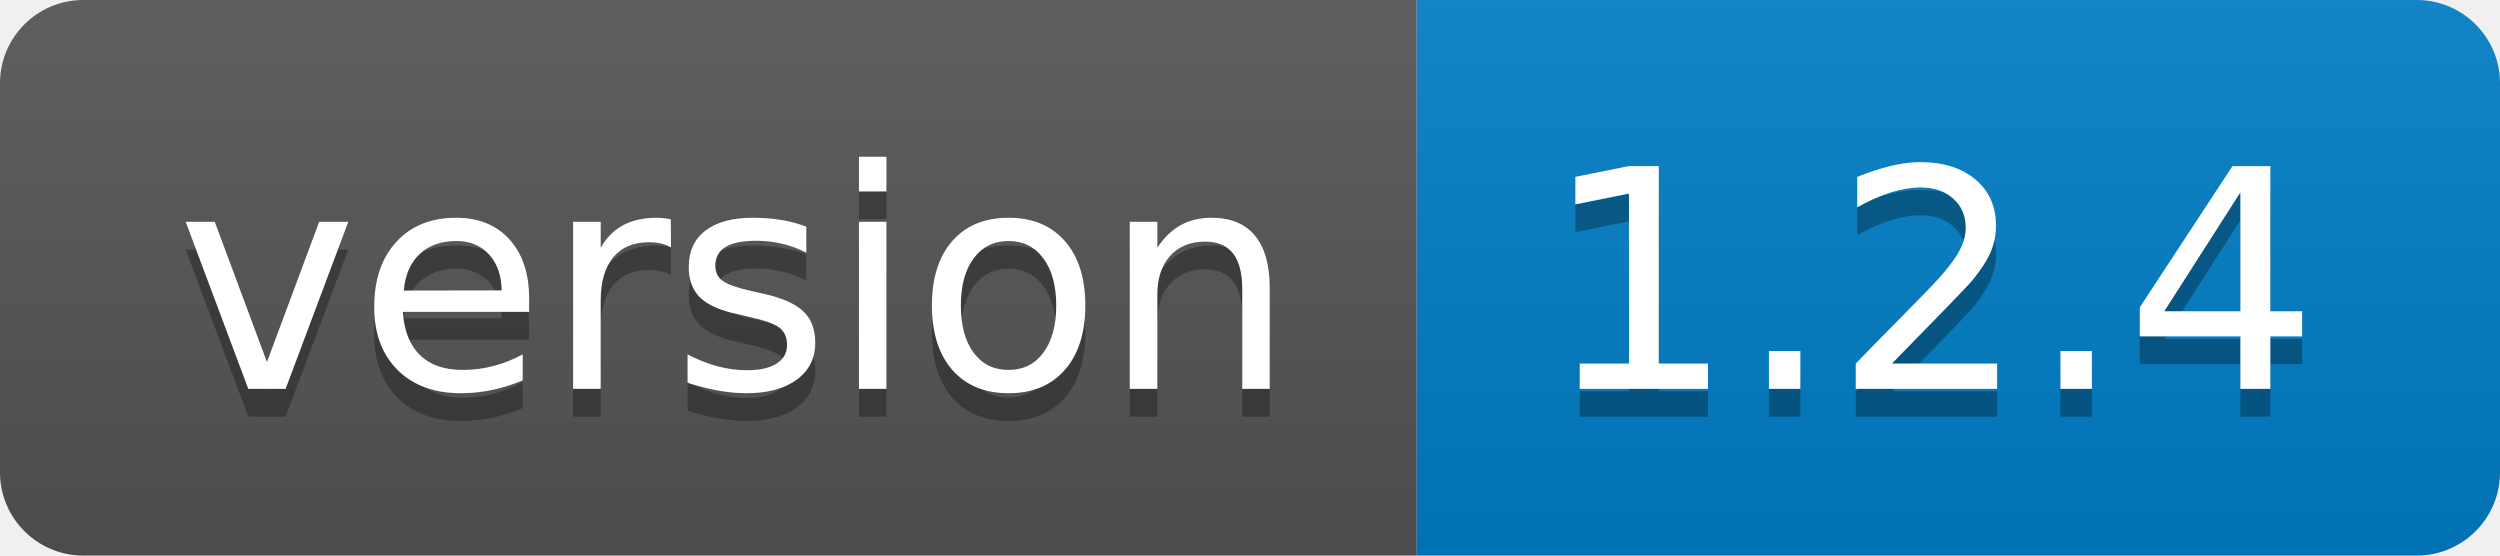
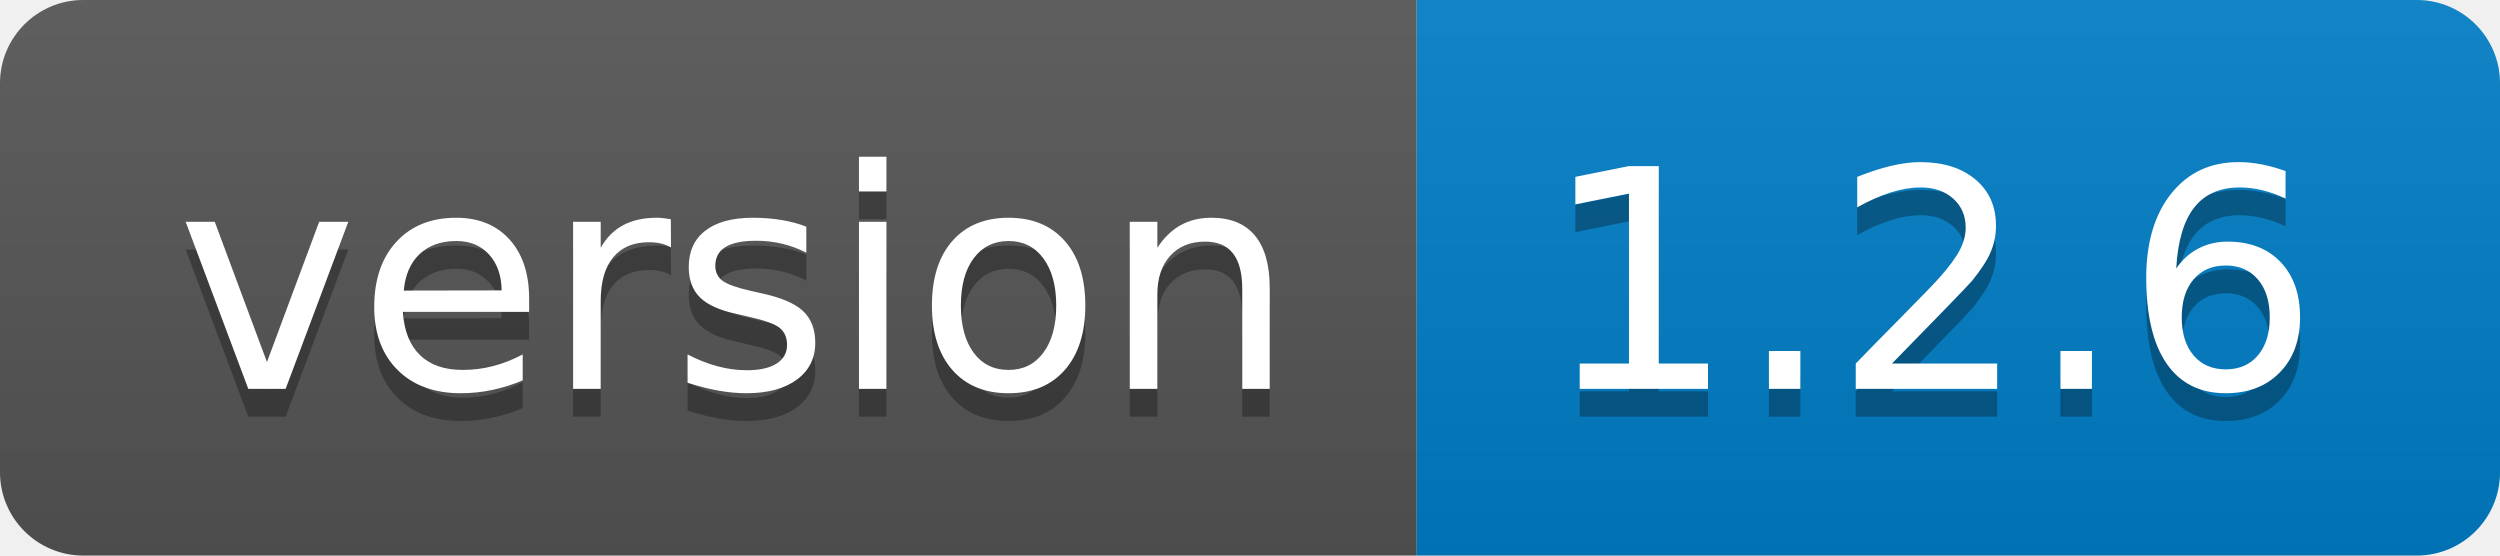
- <svg xmlns="http://www.w3.org/2000/svg" width="90" height="20" role="img" aria-label="version: 1.2.4">
+ <svg xmlns="http://www.w3.org/2000/svg" width="90" height="20" role="img" aria-label="version: 1.2.6">
  <linearGradient id="s" x2="0" y2="100%">
    <stop offset="0" stop-color="#bbb" stop-opacity=".1" />
    <stop offset="1" stop-opacity=".1" />
  </linearGradient>
  <clipPath id="r">
    <rect width="90" height="20" rx="3" fill="#fff" />
  </clipPath>
  <g clip-path="url(#r)">
    <rect width="51" height="20" fill="#555" />
    <rect x="51" width="39" height="20" fill="#007ec6" />
    <rect width="90" height="20" fill="url(#s)" />
  </g>
  <g fill="#fff" text-anchor="middle" font-family="Verdana,Geneva,DejaVu Sans,sans-serif" text-rendering="geometricPrecision" font-size="110">
    <text aria-hidden="true" x="265" y="150" fill="#010101" fill-opacity=".3" transform="scale(.1)" textLength="410">version</text>
    <text x="265" y="140" transform="scale(.1)" fill="#fff" textLength="410">version</text>
-     <text aria-hidden="true" x="695" y="150" fill="#010101" fill-opacity=".3" transform="scale(.1)" textLength="290">1.2.4</text>
-     <text x="695" y="140" transform="scale(.1)" fill="#fff" textLength="290">1.2.4</text>
+     <text aria-hidden="true" x="695" y="150" fill="#010101" fill-opacity=".3" transform="scale(.1)" textLength="290">1.2.6</text>
+     <text x="695" y="140" transform="scale(.1)" fill="#fff" textLength="290">1.2.6</text>
  </g>
</svg>
